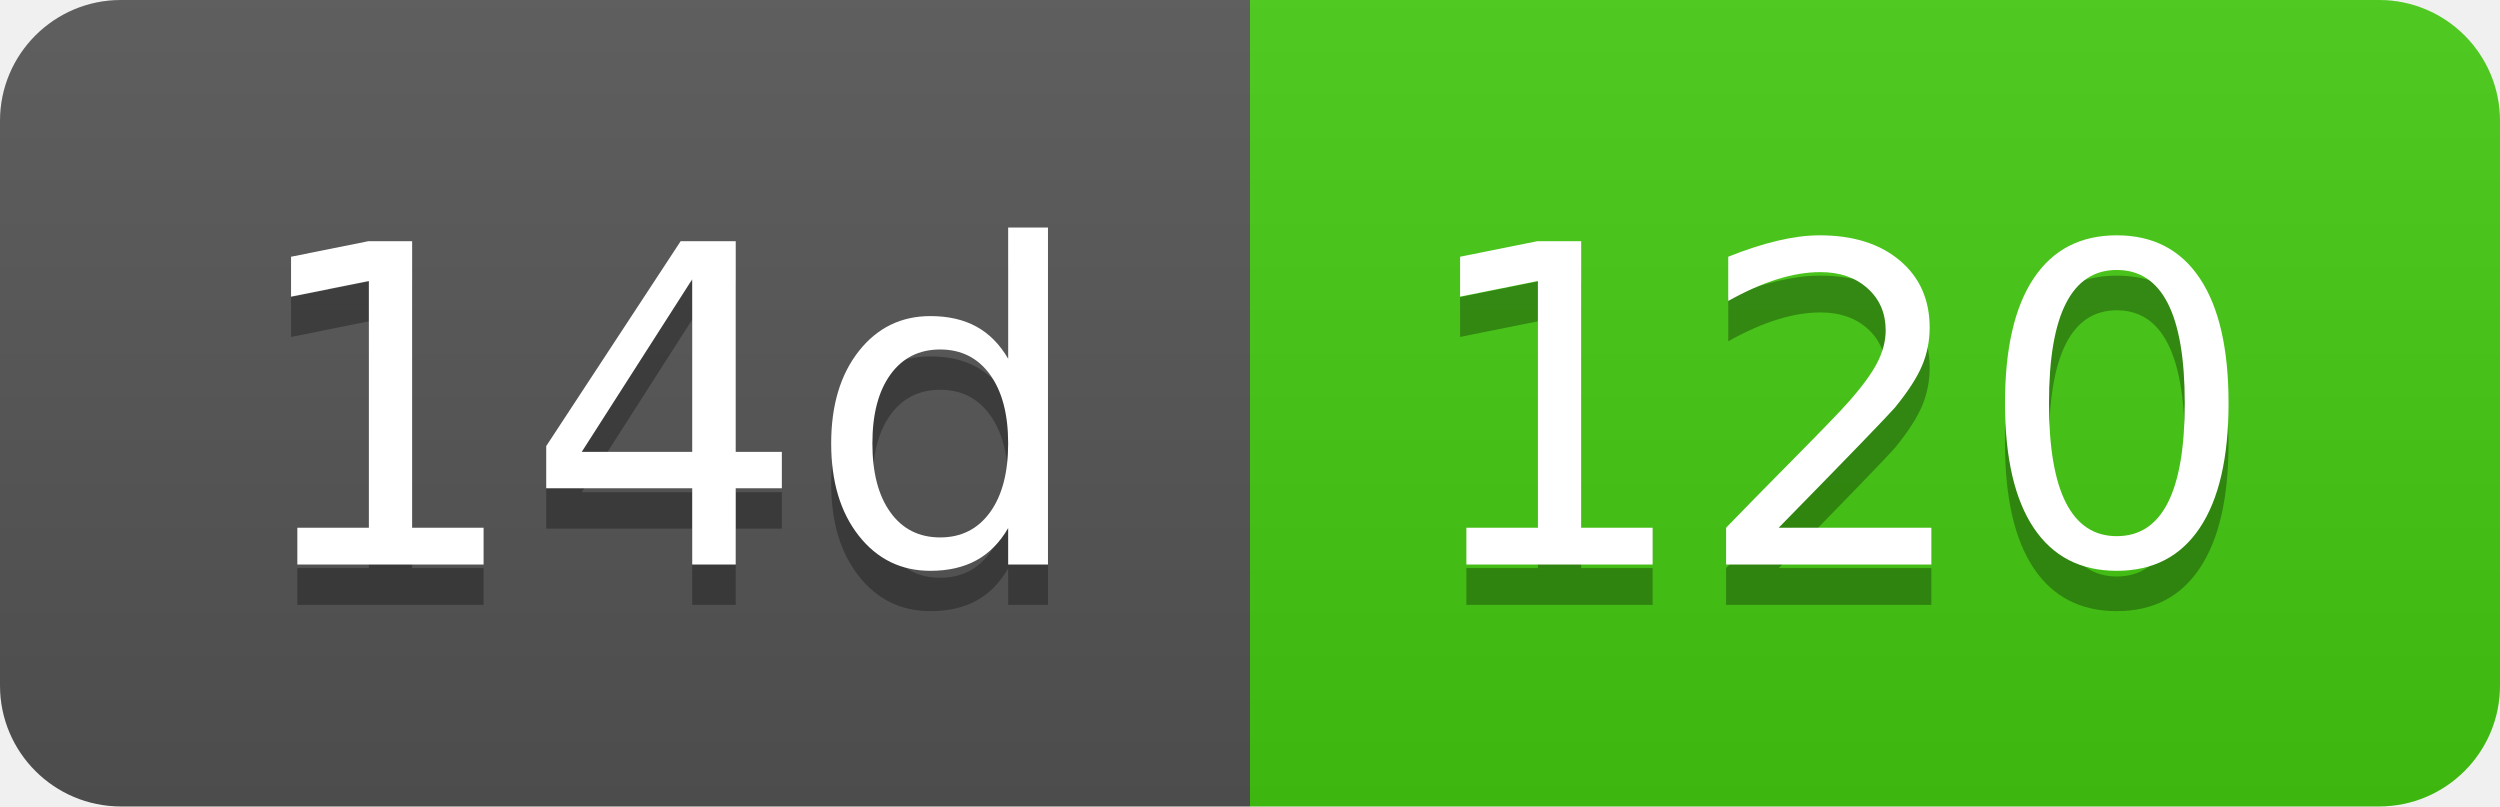
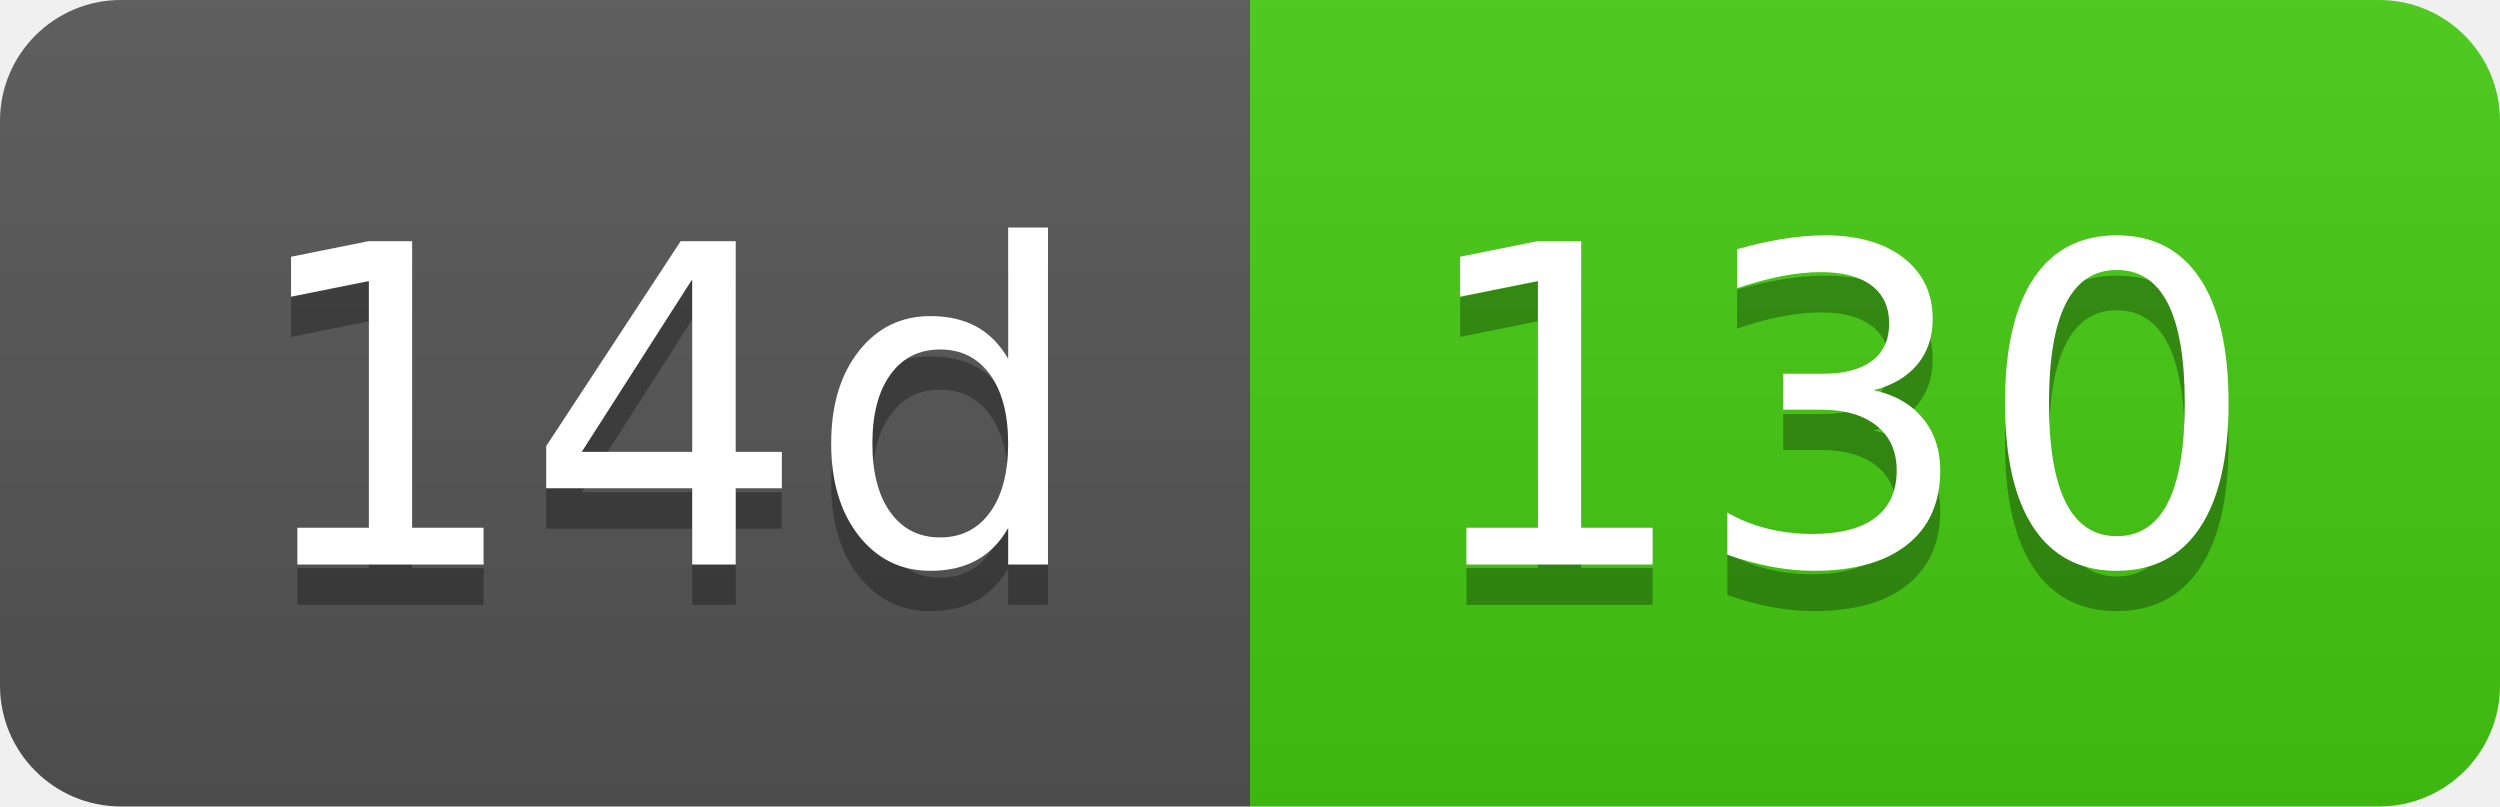
- <svg xmlns="http://www.w3.org/2000/svg" width="62" height="20" role="img" aria-label="14d: 120">
+ <svg xmlns="http://www.w3.org/2000/svg" width="62" height="20" role="img" aria-label="14d: 130">
  <linearGradient id="s" x2="0" y2="100%">
    <stop offset="0" stop-color="#bbb" stop-opacity=".1" />
    <stop offset="1" stop-opacity=".1" />
  </linearGradient>
  <clipPath id="r">
    <rect width="62" height="20" rx="3" fill="#fff" />
  </clipPath>
  <g clip-path="url(#r)">
    <rect width="31" height="20" fill="#555" />
    <rect x="31" width="31" height="20" fill="#4c1" />
    <rect width="62" height="20" fill="url(#s)" />
  </g>
  <g fill="#fff" text-anchor="middle" font-family="Verdana,Geneva,DejaVu Sans,sans-serif" text-rendering="geometricPrecision" font-size="110">
    <text aria-hidden="true" x="165" y="150" fill="#010101" fill-opacity=".3" transform="scale(.1)" textLength="210">14d</text>
    <text x="165" y="140" transform="scale(.1)" fill="#fff" textLength="210">14d</text>
-     <text aria-hidden="true" x="455" y="150" fill="#010101" fill-opacity=".3" transform="scale(.1)" textLength="210">120</text>
-     <text x="455" y="140" transform="scale(.1)" fill="#fff" textLength="210">120</text>
+     <text aria-hidden="true" x="455" y="150" fill="#010101" fill-opacity=".3" transform="scale(.1)" textLength="210">130</text>
+     <text x="455" y="140" transform="scale(.1)" fill="#fff" textLength="210">130</text>
  </g>
</svg>
